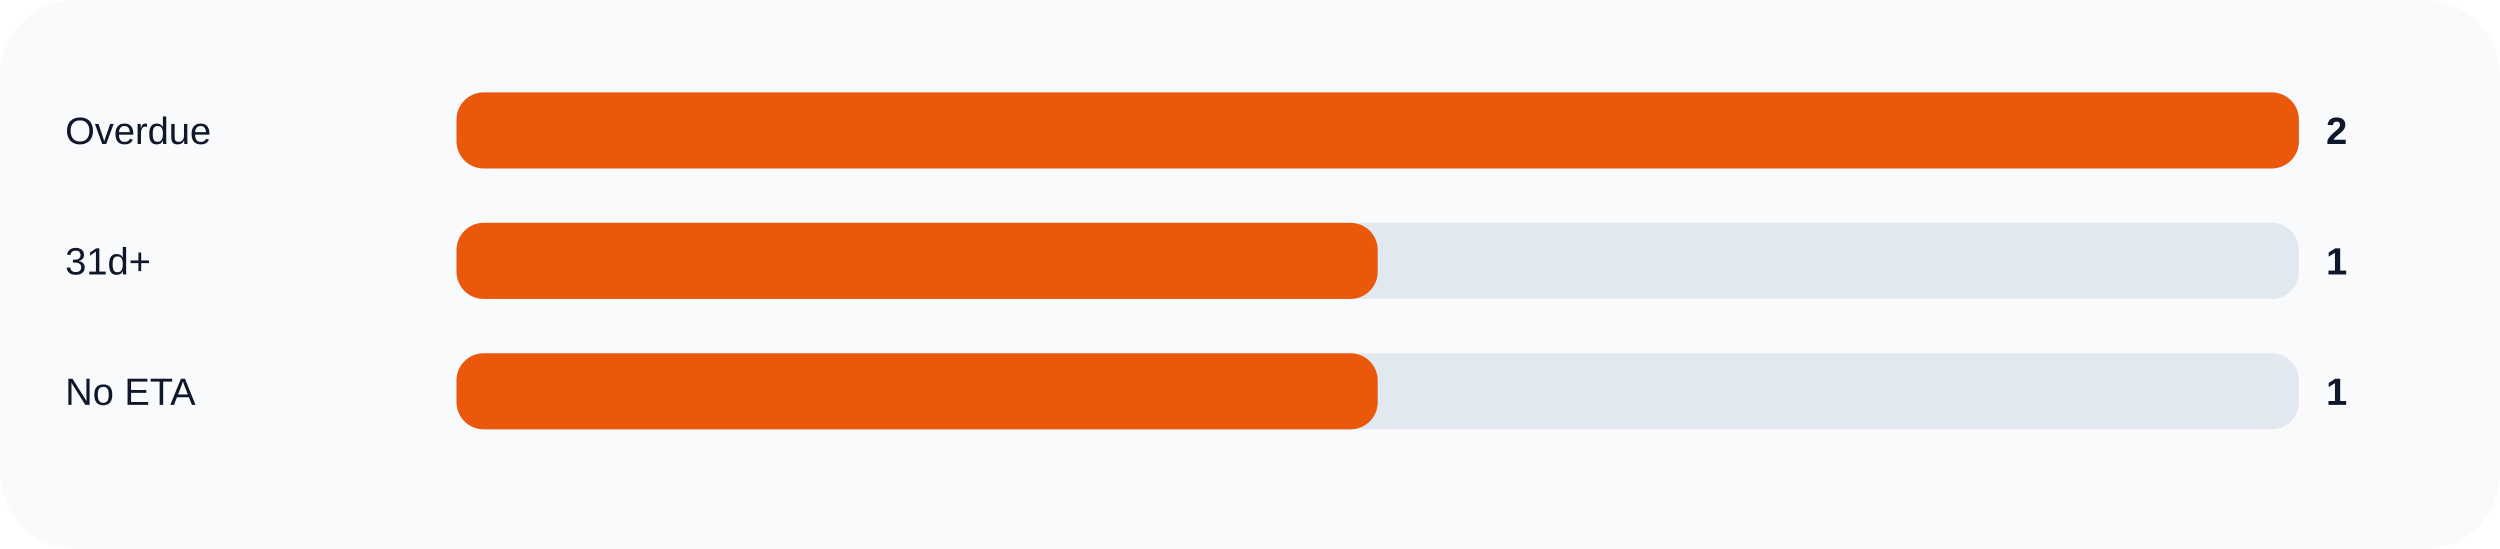
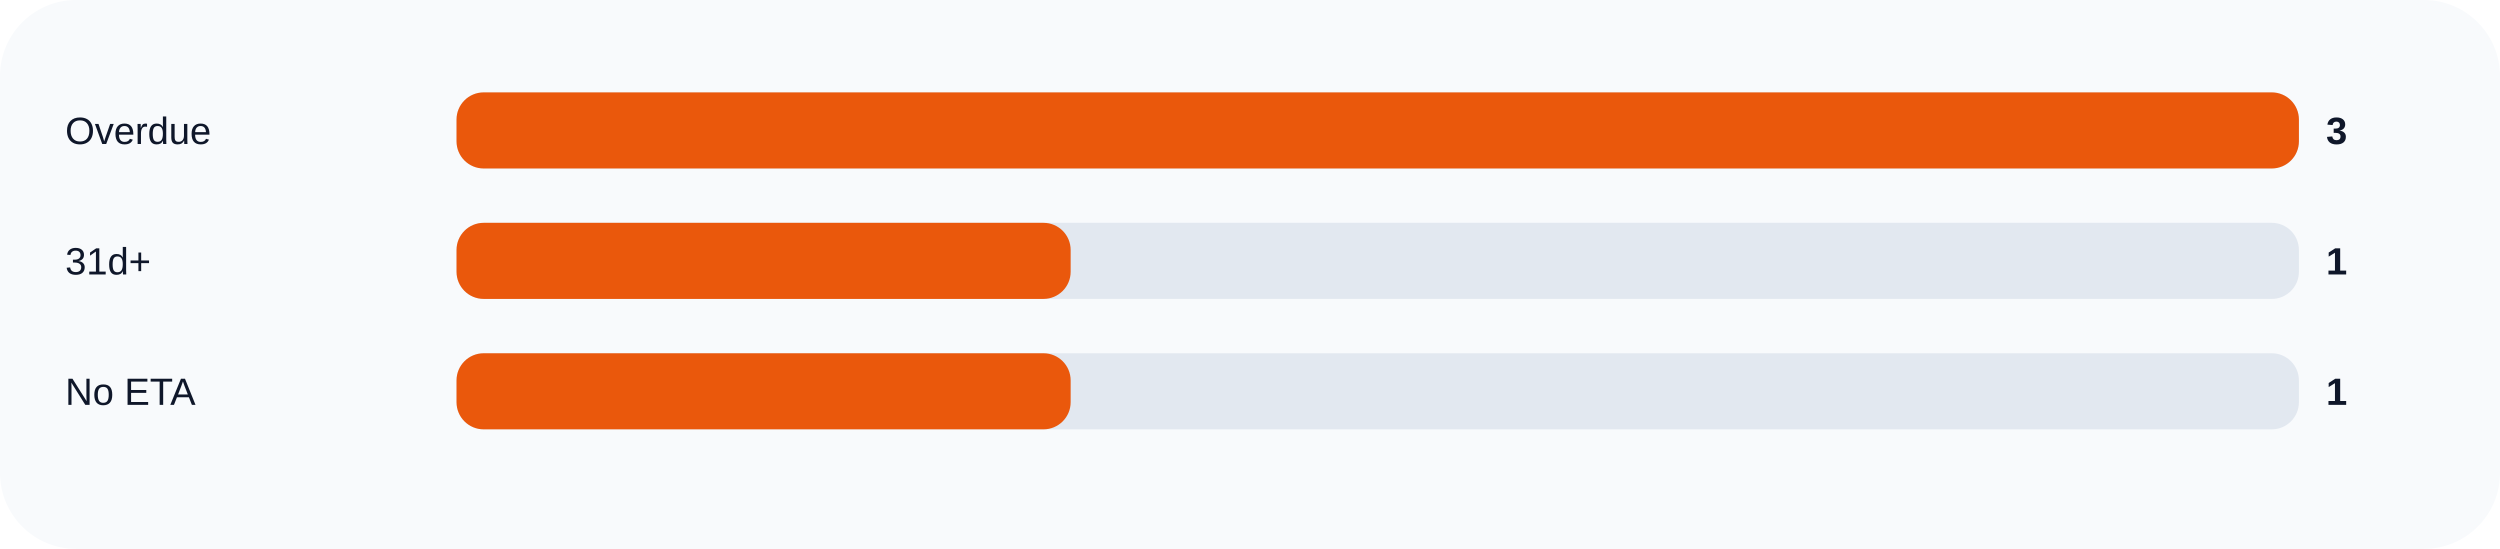
<svg xmlns="http://www.w3.org/2000/svg" width="920" height="202" viewBox="0 0 920 202" role="img">
  <rect width="100%" height="100%" rx="28" fill="#f8fafc" />
  <text x="24" y="53" fill="#0f172a" font-size="14" font-family="Arial, sans-serif">Overdue</text>
  <rect x="168" y="34" width="678" height="28" rx="10" fill="#e2e8f0" />
  <rect x="168" y="34" width="678.0" height="28" rx="10" fill="#ea580c" />
-   <text x="856" y="53" fill="#0f172a" font-size="14" font-family="Arial, sans-serif" font-weight="700">2</text>
+   <text x="856" y="53" fill="#0f172a" font-size="14" font-family="Arial, sans-serif" font-weight="700">3</text>
  <text x="24" y="101" fill="#0f172a" font-size="14" font-family="Arial, sans-serif">31d+</text>
  <rect x="168" y="82" width="678" height="28" rx="10" fill="#e2e8f0" />
-   <rect x="168" y="82" width="339.0" height="28" rx="10" fill="#ea580c" />
+   <rect x="168" y="82" width="226.0" height="28" rx="10" fill="#ea580c" />
  <text x="856" y="101" fill="#0f172a" font-size="14" font-family="Arial, sans-serif" font-weight="700">1</text>
  <text x="24" y="149" fill="#0f172a" font-size="14" font-family="Arial, sans-serif">No ETA</text>
  <rect x="168" y="130" width="678" height="28" rx="10" fill="#e2e8f0" />
-   <rect x="168" y="130" width="339.0" height="28" rx="10" fill="#ea580c" />
+   <rect x="168" y="130" width="226.0" height="28" rx="10" fill="#ea580c" />
  <text x="856" y="149" fill="#0f172a" font-size="14" font-family="Arial, sans-serif" font-weight="700">1</text>
</svg>
